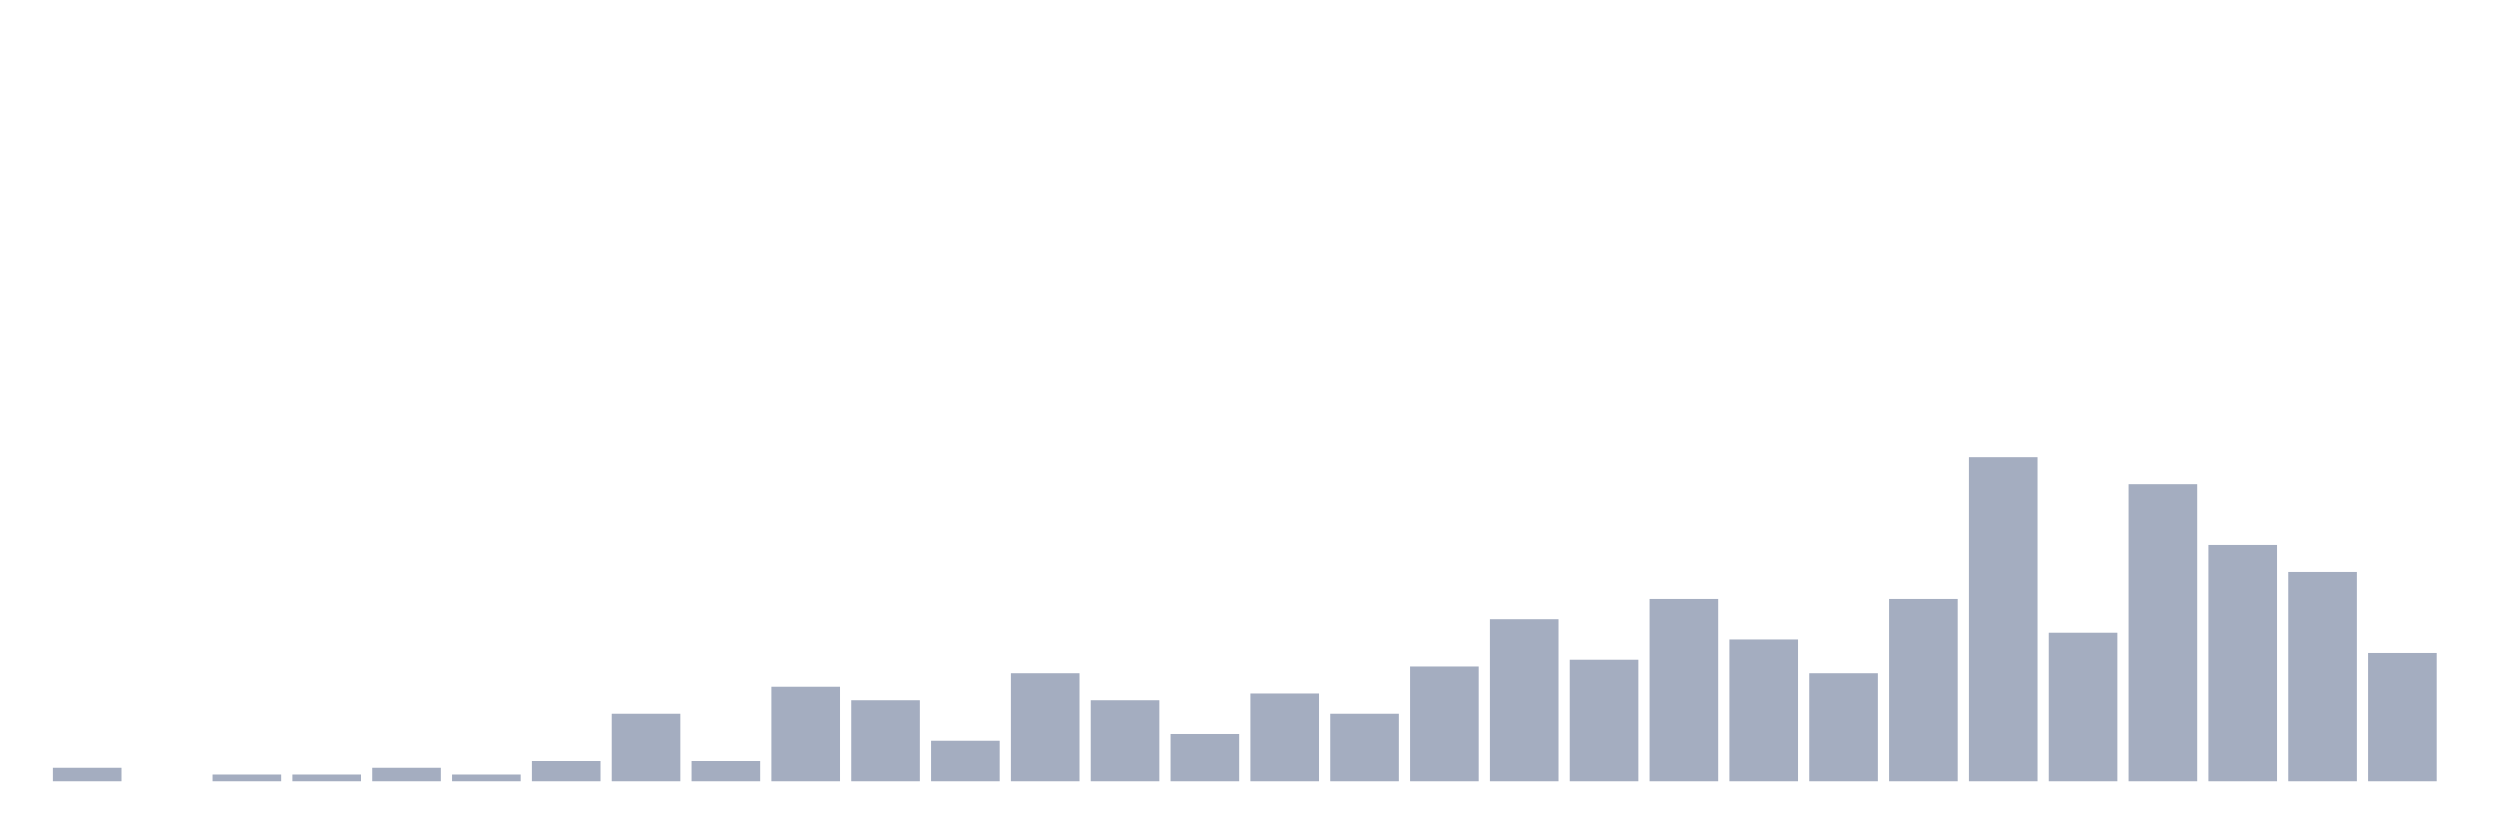
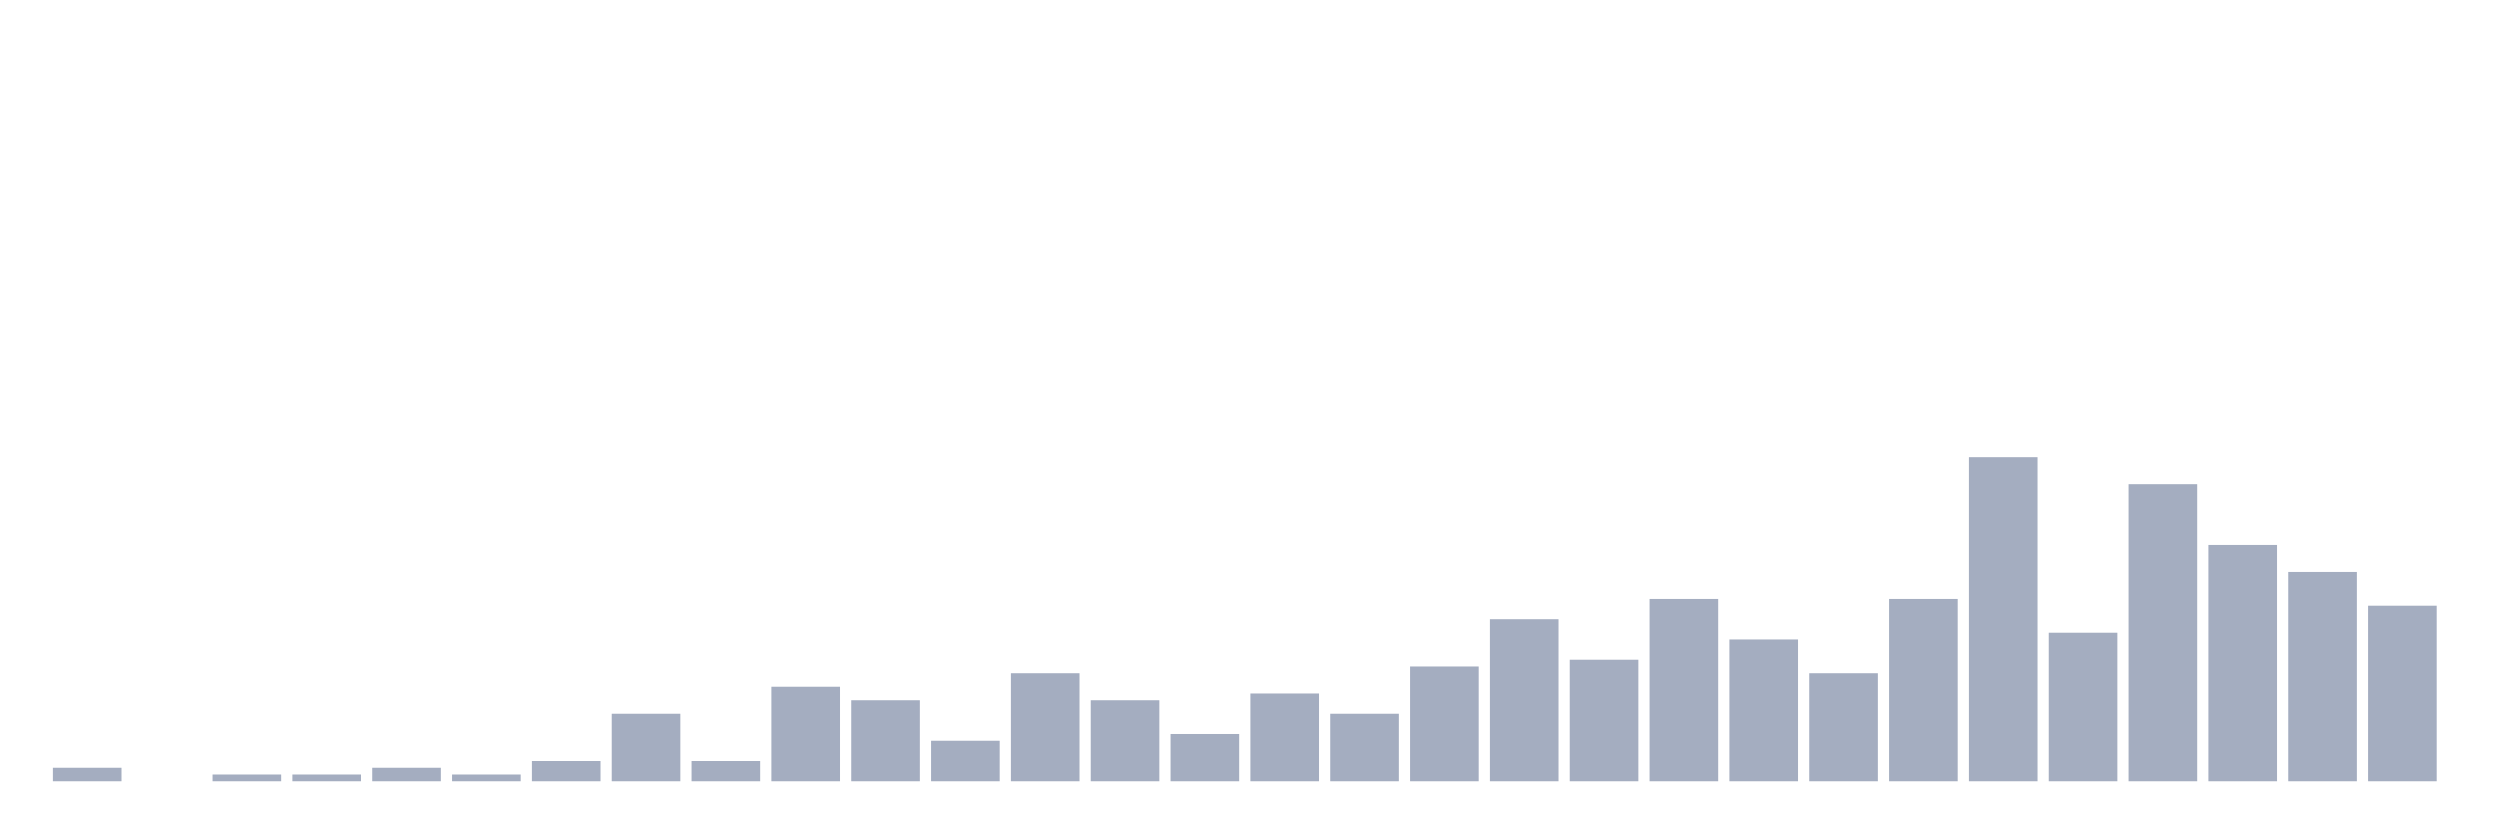
<svg xmlns="http://www.w3.org/2000/svg" viewBox="0 0 480 160">
  <g transform="translate(10,10)">
    <rect class="bar" x="0.153" width="13.175" y="137.407" height="2.593" fill="rgb(164,173,192)" />
    <rect class="bar" x="15.482" width="13.175" y="140" height="0" fill="rgb(164,173,192)" />
    <rect class="bar" x="30.81" width="13.175" y="138.704" height="1.296" fill="rgb(164,173,192)" />
    <rect class="bar" x="46.138" width="13.175" y="138.704" height="1.296" fill="rgb(164,173,192)" />
    <rect class="bar" x="61.466" width="13.175" y="137.407" height="2.593" fill="rgb(164,173,192)" />
    <rect class="bar" x="76.794" width="13.175" y="138.704" height="1.296" fill="rgb(164,173,192)" />
    <rect class="bar" x="92.123" width="13.175" y="136.111" height="3.889" fill="rgb(164,173,192)" />
    <rect class="bar" x="107.451" width="13.175" y="127.037" height="12.963" fill="rgb(164,173,192)" />
    <rect class="bar" x="122.779" width="13.175" y="136.111" height="3.889" fill="rgb(164,173,192)" />
    <rect class="bar" x="138.107" width="13.175" y="121.852" height="18.148" fill="rgb(164,173,192)" />
    <rect class="bar" x="153.436" width="13.175" y="124.444" height="15.556" fill="rgb(164,173,192)" />
    <rect class="bar" x="168.764" width="13.175" y="132.222" height="7.778" fill="rgb(164,173,192)" />
    <rect class="bar" x="184.092" width="13.175" y="119.259" height="20.741" fill="rgb(164,173,192)" />
    <rect class="bar" x="199.42" width="13.175" y="124.444" height="15.556" fill="rgb(164,173,192)" />
    <rect class="bar" x="214.748" width="13.175" y="130.926" height="9.074" fill="rgb(164,173,192)" />
    <rect class="bar" x="230.077" width="13.175" y="123.148" height="16.852" fill="rgb(164,173,192)" />
    <rect class="bar" x="245.405" width="13.175" y="127.037" height="12.963" fill="rgb(164,173,192)" />
    <rect class="bar" x="260.733" width="13.175" y="117.963" height="22.037" fill="rgb(164,173,192)" />
    <rect class="bar" x="276.061" width="13.175" y="108.889" height="31.111" fill="rgb(164,173,192)" />
    <rect class="bar" x="291.39" width="13.175" y="116.667" height="23.333" fill="rgb(164,173,192)" />
    <rect class="bar" x="306.718" width="13.175" y="105" height="35" fill="rgb(164,173,192)" />
    <rect class="bar" x="322.046" width="13.175" y="112.778" height="27.222" fill="rgb(164,173,192)" />
    <rect class="bar" x="337.374" width="13.175" y="119.259" height="20.741" fill="rgb(164,173,192)" />
    <rect class="bar" x="352.702" width="13.175" y="105" height="35" fill="rgb(164,173,192)" />
    <rect class="bar" x="368.031" width="13.175" y="77.778" height="62.222" fill="rgb(164,173,192)" />
    <rect class="bar" x="383.359" width="13.175" y="111.481" height="28.519" fill="rgb(164,173,192)" />
    <rect class="bar" x="398.687" width="13.175" y="82.963" height="57.037" fill="rgb(164,173,192)" />
    <rect class="bar" x="414.015" width="13.175" y="94.63" height="45.37" fill="rgb(164,173,192)" />
    <rect class="bar" x="429.344" width="13.175" y="99.815" height="40.185" fill="rgb(164,173,192)" />
-     <rect class="bar" x="444.672" width="13.175" y="115.37" height="24.63" fill="rgb(164,173,192)" />
+     <rect class="bar" x="444.672" width="13.175" y="106.296" height="33.704" fill="rgb(164,173,192)" />
  </g>
</svg>
